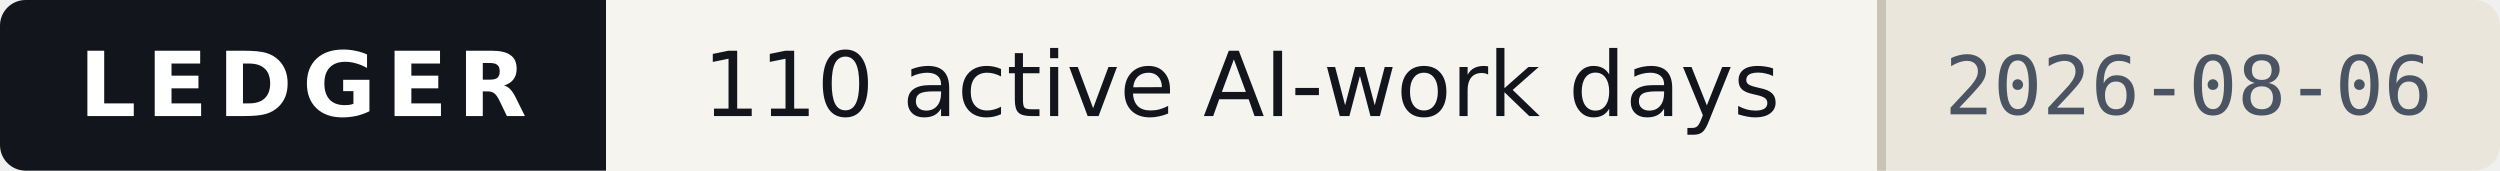
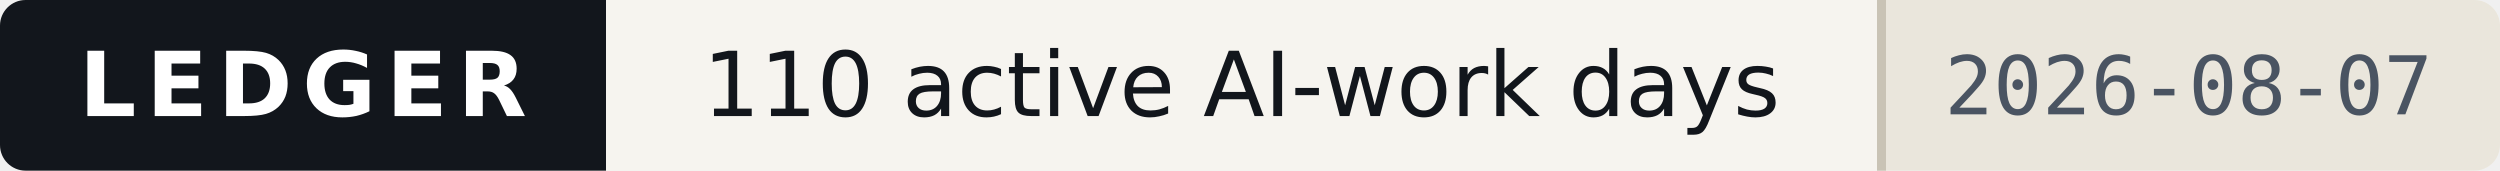
- <svg xmlns="http://www.w3.org/2000/svg" width="293" height="20" viewBox="0 0 293 20" role="img" aria-label="Ledger — 110 active AI-work days, as of 2026-08-06">
+ <svg xmlns="http://www.w3.org/2000/svg" width="293" height="20" viewBox="0 0 293 20" role="img" aria-label="Ledger — 110 active AI-work days, as of 2026-08-07">
  <style>
    .band{fill:#12161C} .onband{fill:#FFFFFF} .paper{fill:#F6F4EF}
    .paper2{fill:#EAE6DC} .ink{fill:#12161C} .ink2{fill:#4A5462} .rule{fill:#C9C3B5}
    
    @media (prefers-color-scheme:dark){
      .band{fill:#0B0E13} .onband{fill:#E9E7E2} .paper{fill:#161A21}
      .paper2{fill:#1E242D} .ink{fill:#E9E7E2} .ink2{fill:#9AA4B2} .rule{fill:#2E3542}
      
    }
  </style>
  <clipPath id="c">
    <rect width="293" height="20" rx="3" />
  </clipPath>
  <g clip-path="url(#c)" shape-rendering="crispEdges">
    <rect width="293" height="20" class="paper" fill="#F6F4EF" />
    <rect width="71" height="20" class="band" fill="#12161C" />
    <rect x="220" width="73" height="20" class="paper2" fill="#EAE6DC" />
    <rect x="220" width="1" height="20" class="rule" fill="#C9C3B5" />
  </g>
  <g>
    <text x="35.5" y="13.6" class="onband" font-family="Verdana,DejaVu Sans,Geneva,sans-serif" font-size="10.5" font-weight="700" letter-spacing="1.2" text-anchor="middle" textLength="53">LEDGER</text>
    <text x="145.5" y="13.6" class="ink" font-family="Verdana,DejaVu Sans,Geneva,sans-serif" font-size="10.5" text-anchor="middle" textLength="133">110 active AI-work days</text>
-     <text x="256.5" y="13.4" class="ink2" font-family="ui-monospace,DejaVu Sans Mono,Menlo,Consolas,monospace" font-size="9.5" text-anchor="middle" textLength="57">2026-08-06</text>
+     <text x="256.5" y="13.4" class="ink2" font-family="ui-monospace,DejaVu Sans Mono,Menlo,Consolas,monospace" font-size="9.5" text-anchor="middle" textLength="57">2026-08-07</text>
  </g>
</svg>
